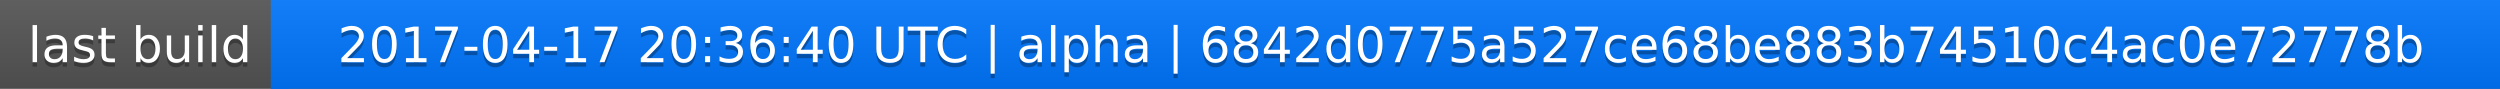
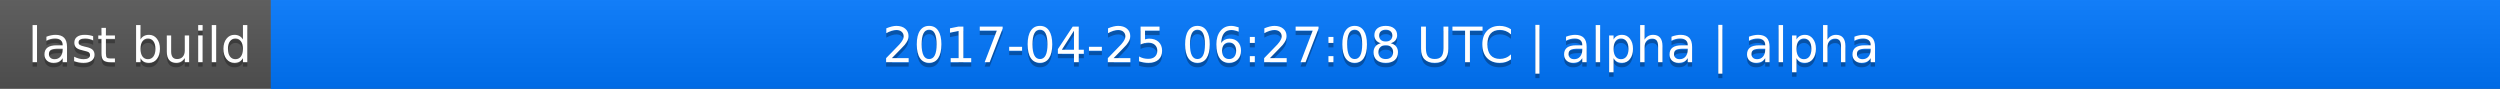
<svg xmlns="http://www.w3.org/2000/svg" width="563" height="20">
  <linearGradient id="a" x2="0" y2="100%">
    <stop offset="0" stop-color="#bbb" stop-opacity=".1" />
    <stop offset="1" stop-opacity=".1" />
  </linearGradient>
  <rect rx="0" width="563" height="20" fill="#555" />
  <rect rx="0" x="61" width="502" height="20" fill="#07f" />
  <path fill="#07f" d="M61 0h4v20h-4z" />
  <rect rx="0" width="563" height="20" fill="url(#a)" />
  <g fill="#fff" text-anchor="middle" font-family="DejaVu Sans,Verdana,Geneva,sans-serif" font-size="11">
    <text x="31.5" y="15" fill="#010101" fill-opacity=".3">last build</text>
    <text x="31.5" y="14">last build</text>
-     <text x="311" y="15" fill="#010101" fill-opacity=".3">2017-04-17 20:36:40 UTC | alpha | 6842d0775a527ce68be883b74510c4ac0e72778b</text>
-     <text x="311" y="14">2017-04-17 20:36:40 UTC | alpha | 6842d0775a527ce68be883b74510c4ac0e72778b</text>
+     <text x="311" y="15" fill="#010101" fill-opacity=".3">2017-04-25 06:27:08 UTC | alpha | alpha</text>
+     <text x="311" y="14">2017-04-25 06:27:08 UTC | alpha | alpha</text>
  </g>
</svg>
